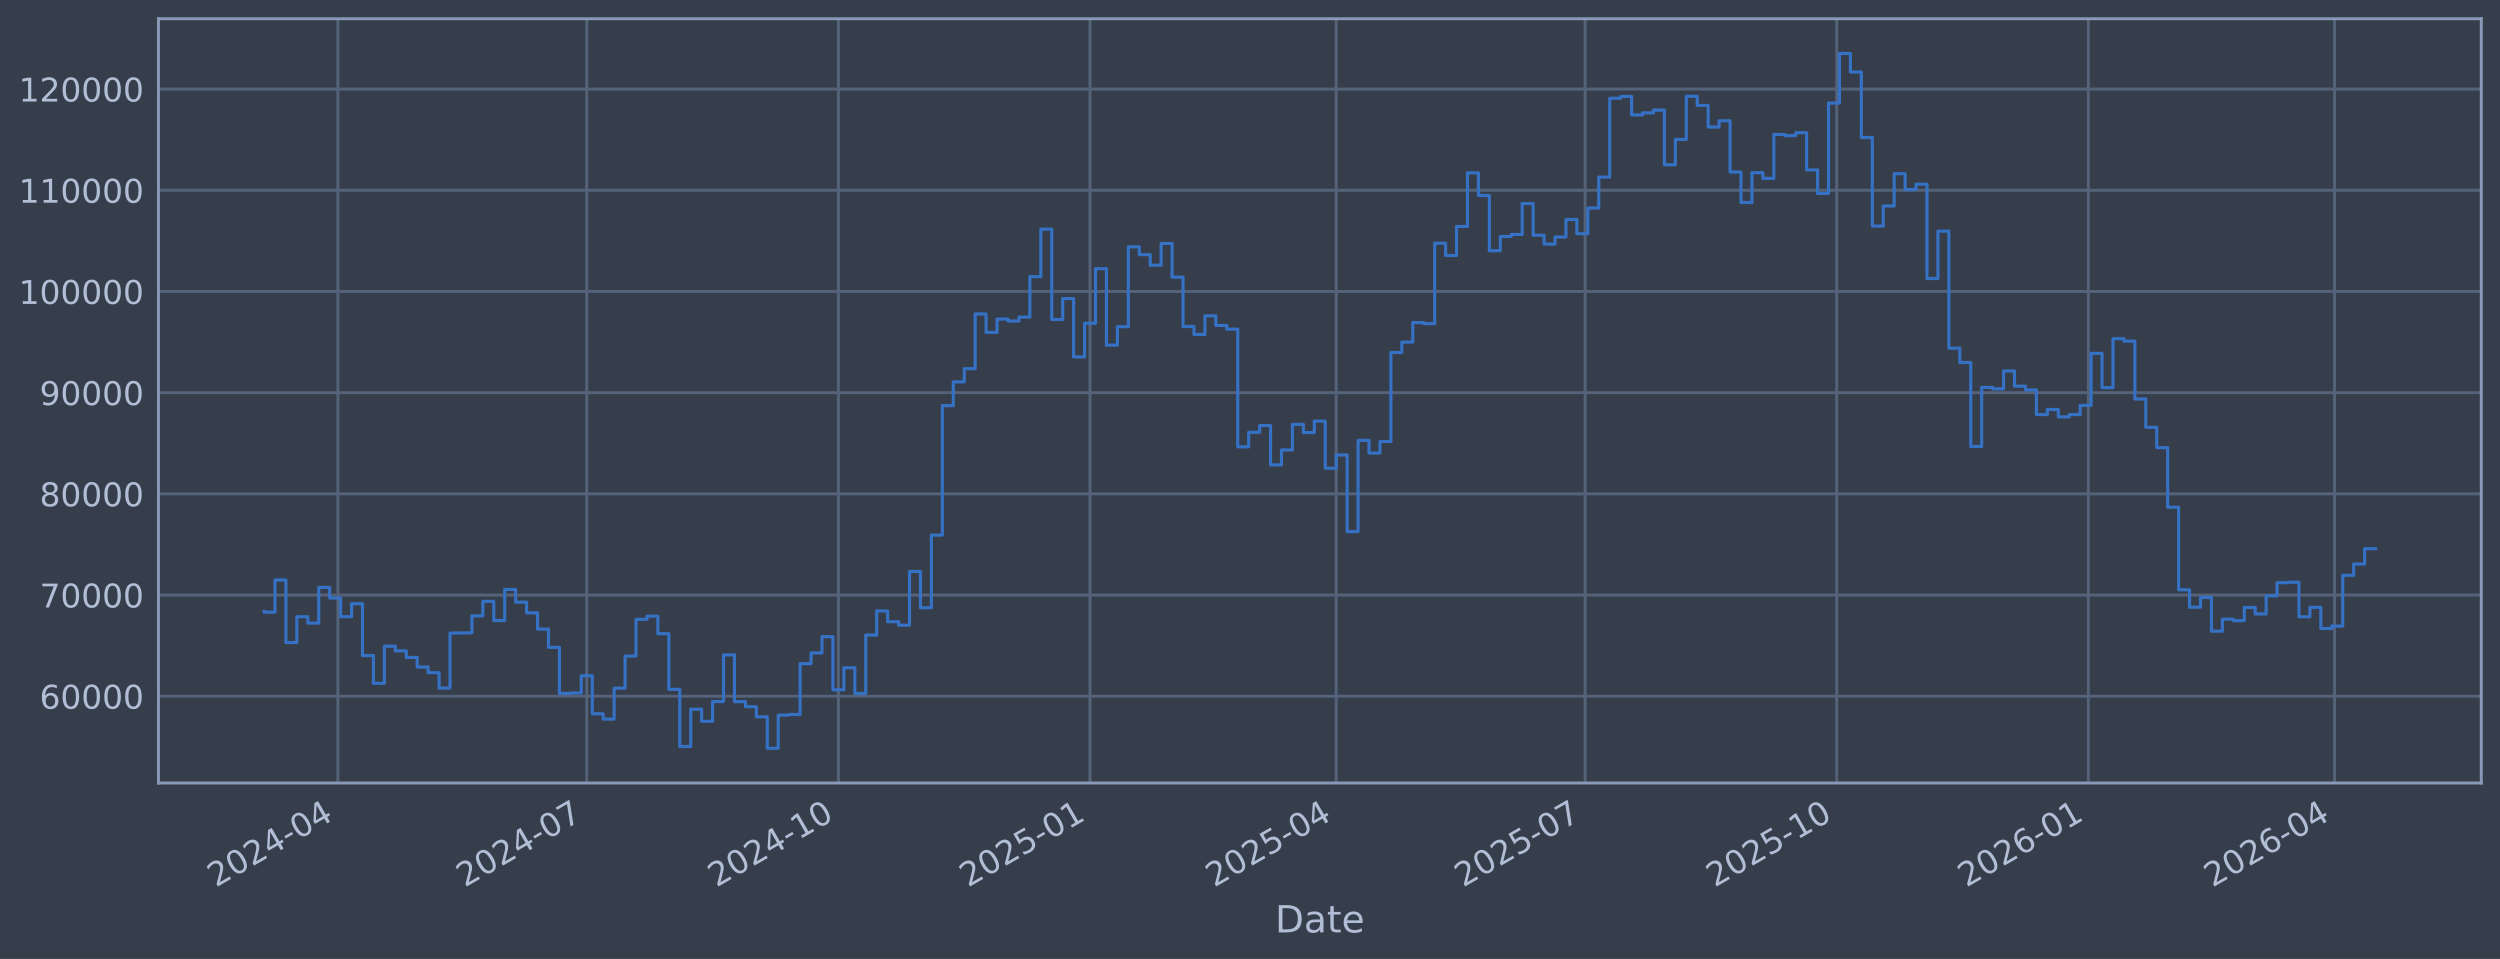
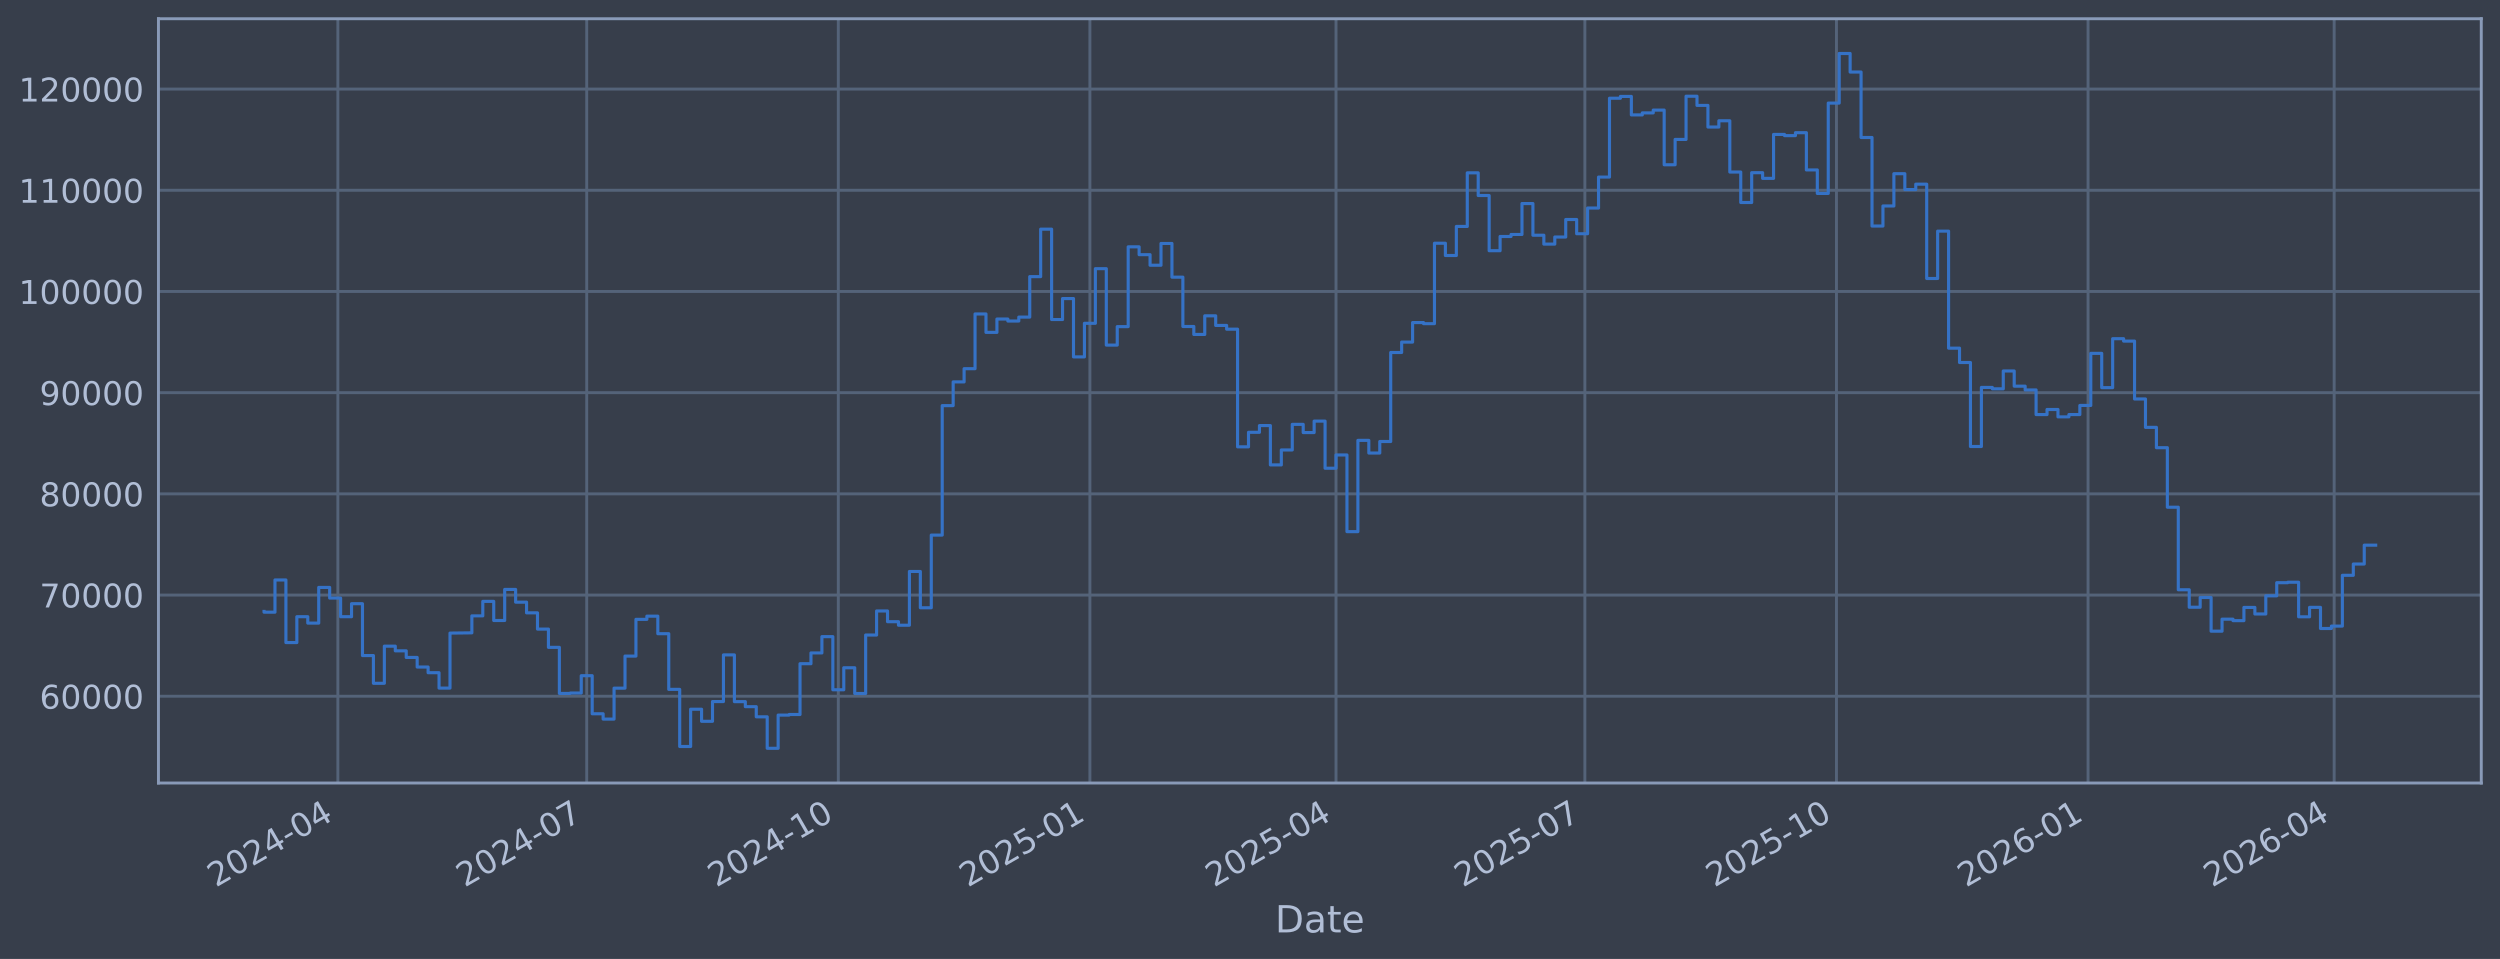
<svg xmlns="http://www.w3.org/2000/svg" xmlns:xlink="http://www.w3.org/1999/xlink" width="960.9pt" height="368.58pt" viewBox="0 0 960.9 368.58" version="1.1">
  <defs>
    <style type="text/css">*{stroke-linejoin: round; stroke-linecap: butt}</style>
  </defs>
  <g id="figure_1">
    <g id="patch_1">
      <path d="M 0 368.58  L 960.9 368.58  L 960.9 0  L 0 0  z " style="fill: #373e4b" />
    </g>
    <g id="axes_1">
      <g id="patch_2">
        <path d="M 60.901 300.96  L 953.701 300.96  L 953.701 7.2  L 60.901 7.2  z " style="fill: #373e4b" />
      </g>
      <g id="matplotlib.axis_1">
        <g id="xtick_1">
          <g id="line2d_1">
-             <path d="M 129.867 300.96  L 129.867 7.2  " clip-path="url(#pd368324ebe)" style="fill: none; stroke: #546379; stroke-width: 1.12; stroke-linecap: square" />
+             <path d="M 129.862 300.96  L 129.862 7.2  " clip-path="url(#p22b23512ea)" style="fill: none; stroke: #546379; stroke-width: 1.12; stroke-linecap: square" />
          </g>
          <g id="line2d_2" />
          <g id="text_1">
-             <g style="fill: #b1bed6" transform="translate(82.96341 341.1745) rotate(-30) scale(0.126 -0.126)">
+             <g style="fill: #b1bed6" transform="translate(82.95854 341.1745) rotate(-30) scale(0.126 -0.126)">
              <defs>
                <path id="DejaVuSans-32" d="M 1228 531  L 3431 531  L 3431 0  L 469 0  L 469 531  Q 828 903 1448 1529  Q 2069 2156 2228 2338  Q 2531 2678 2651 2914  Q 2772 3150 2772 3378  Q 2772 3750 2511 3984  Q 2250 4219 1831 4219  Q 1534 4219 1204 4116  Q 875 4013 500 3803  L 500 4441  Q 881 4594 1212 4672  Q 1544 4750 1819 4750  Q 2544 4750 2975 4387  Q 3406 4025 3406 3419  Q 3406 3131 3298 2873  Q 3191 2616 2906 2266  Q 2828 2175 2409 1742  Q 1991 1309 1228 531  z " transform="scale(0.015625)" />
                <path id="DejaVuSans-30" d="M 2034 4250  Q 1547 4250 1301 3770  Q 1056 3291 1056 2328  Q 1056 1369 1301 889  Q 1547 409 2034 409  Q 2525 409 2770 889  Q 3016 1369 3016 2328  Q 3016 3291 2770 3770  Q 2525 4250 2034 4250  z M 2034 4750  Q 2819 4750 3233 4129  Q 3647 3509 3647 2328  Q 3647 1150 3233 529  Q 2819 -91 2034 -91  Q 1250 -91 836 529  Q 422 1150 422 2328  Q 422 3509 836 4129  Q 1250 4750 2034 4750  z " transform="scale(0.015625)" />
                <path id="DejaVuSans-34" d="M 2419 4116  L 825 1625  L 2419 1625  L 2419 4116  z M 2253 4666  L 3047 4666  L 3047 1625  L 3713 1625  L 3713 1100  L 3047 1100  L 3047 0  L 2419 0  L 2419 1100  L 313 1100  L 313 1709  L 2253 4666  z " transform="scale(0.015625)" />
                <path id="DejaVuSans-2d" d="M 313 2009  L 1997 2009  L 1997 1497  L 313 1497  L 313 2009  z " transform="scale(0.015625)" />
              </defs>
              <use xlink:href="#DejaVuSans-32" />
              <use xlink:href="#DejaVuSans-30" transform="translate(63.62305 0)" />
              <use xlink:href="#DejaVuSans-32" transform="translate(127.2461 0)" />
              <use xlink:href="#DejaVuSans-34" transform="translate(190.8691 0)" />
              <use xlink:href="#DejaVuSans-2d" transform="translate(254.4922 0)" />
              <use xlink:href="#DejaVuSans-30" transform="translate(290.5762 0)" />
              <use xlink:href="#DejaVuSans-34" transform="translate(354.1992 0)" />
            </g>
          </g>
        </g>
        <g id="xtick_2">
          <g id="line2d_3">
-             <path d="M 225.533 300.96  L 225.533 7.2  " clip-path="url(#pd368324ebe)" style="fill: none; stroke: #546379; stroke-width: 1.12; stroke-linecap: square" />
+             <path d="M 225.511 300.96  L 225.511 7.2  " clip-path="url(#p22b23512ea)" style="fill: none; stroke: #546379; stroke-width: 1.12; stroke-linecap: square" />
          </g>
          <g id="line2d_4" />
          <g id="text_2">
-             <g style="fill: #b1bed6" transform="translate(178.6292 341.1745) rotate(-30) scale(0.126 -0.126)">
+             <g style="fill: #b1bed6" transform="translate(178.608 341.1745) rotate(-30) scale(0.126 -0.126)">
              <defs>
                <path id="DejaVuSans-37" d="M 525 4666  L 3525 4666  L 3525 4397  L 1831 0  L 1172 0  L 2766 4134  L 525 4134  L 525 4666  z " transform="scale(0.015625)" />
              </defs>
              <use xlink:href="#DejaVuSans-32" />
              <use xlink:href="#DejaVuSans-30" transform="translate(63.62305 0)" />
              <use xlink:href="#DejaVuSans-32" transform="translate(127.2461 0)" />
              <use xlink:href="#DejaVuSans-34" transform="translate(190.8691 0)" />
              <use xlink:href="#DejaVuSans-2d" transform="translate(254.4922 0)" />
              <use xlink:href="#DejaVuSans-30" transform="translate(290.5762 0)" />
              <use xlink:href="#DejaVuSans-37" transform="translate(354.1992 0)" />
            </g>
          </g>
        </g>
        <g id="xtick_3">
          <g id="line2d_5">
-             <path d="M 322.25 300.96  L 322.25 7.2  " clip-path="url(#pd368324ebe)" style="fill: none; stroke: #546379; stroke-width: 1.12; stroke-linecap: square" />
+             <path d="M 322.212 300.96  L 322.212 7.2  " clip-path="url(#p22b23512ea)" style="fill: none; stroke: #546379; stroke-width: 1.12; stroke-linecap: square" />
          </g>
          <g id="line2d_6" />
          <g id="text_3">
-             <g style="fill: #b1bed6" transform="translate(275.3464 341.1745) rotate(-30) scale(0.126 -0.126)">
+             <g style="fill: #b1bed6" transform="translate(275.3085 341.1745) rotate(-30) scale(0.126 -0.126)">
              <defs>
                <path id="DejaVuSans-31" d="M 794 531  L 1825 531  L 1825 4091  L 703 3866  L 703 4441  L 1819 4666  L 2450 4666  L 2450 531  L 3481 531  L 3481 0  L 794 0  L 794 531  z " transform="scale(0.015625)" />
              </defs>
              <use xlink:href="#DejaVuSans-32" />
              <use xlink:href="#DejaVuSans-30" transform="translate(63.62305 0)" />
              <use xlink:href="#DejaVuSans-32" transform="translate(127.2461 0)" />
              <use xlink:href="#DejaVuSans-34" transform="translate(190.8691 0)" />
              <use xlink:href="#DejaVuSans-2d" transform="translate(254.4922 0)" />
              <use xlink:href="#DejaVuSans-31" transform="translate(290.5762 0)" />
              <use xlink:href="#DejaVuSans-30" transform="translate(354.1992 0)" />
            </g>
          </g>
        </g>
        <g id="xtick_4">
          <g id="line2d_7">
-             <path d="M 418.967 300.96  L 418.967 7.2  " clip-path="url(#pd368324ebe)" style="fill: none; stroke: #546379; stroke-width: 1.12; stroke-linecap: square" />
+             <path d="M 418.912 300.96  L 418.912 7.2  " clip-path="url(#p22b23512ea)" style="fill: none; stroke: #546379; stroke-width: 1.12; stroke-linecap: square" />
          </g>
          <g id="line2d_8" />
          <g id="text_4">
-             <g style="fill: #b1bed6" transform="translate(372.0635 341.1745) rotate(-30) scale(0.126 -0.126)">
+             <g style="fill: #b1bed6" transform="translate(372.009 341.1745) rotate(-30) scale(0.126 -0.126)">
              <defs>
                <path id="DejaVuSans-35" d="M 691 4666  L 3169 4666  L 3169 4134  L 1269 4134  L 1269 2991  Q 1406 3038 1543 3061  Q 1681 3084 1819 3084  Q 2600 3084 3056 2656  Q 3513 2228 3513 1497  Q 3513 744 3044 326  Q 2575 -91 1722 -91  Q 1428 -91 1123 -41  Q 819 9 494 109  L 494 744  Q 775 591 1075 516  Q 1375 441 1709 441  Q 2250 441 2565 725  Q 2881 1009 2881 1497  Q 2881 1984 2565 2268  Q 2250 2553 1709 2553  Q 1456 2553 1204 2497  Q 953 2441 691 2322  L 691 4666  z " transform="scale(0.015625)" />
              </defs>
              <use xlink:href="#DejaVuSans-32" />
              <use xlink:href="#DejaVuSans-30" transform="translate(63.62305 0)" />
              <use xlink:href="#DejaVuSans-32" transform="translate(127.2461 0)" />
              <use xlink:href="#DejaVuSans-35" transform="translate(190.8691 0)" />
              <use xlink:href="#DejaVuSans-2d" transform="translate(254.4922 0)" />
              <use xlink:href="#DejaVuSans-30" transform="translate(290.5762 0)" />
              <use xlink:href="#DejaVuSans-31" transform="translate(354.1992 0)" />
            </g>
          </g>
        </g>
        <g id="xtick_5">
          <g id="line2d_9">
-             <path d="M 513.581 300.96  L 513.581 7.2  " clip-path="url(#pd368324ebe)" style="fill: none; stroke: #546379; stroke-width: 1.12; stroke-linecap: square" />
+             <path d="M 513.511 300.96  L 513.511 7.2  " clip-path="url(#p22b23512ea)" style="fill: none; stroke: #546379; stroke-width: 1.12; stroke-linecap: square" />
          </g>
          <g id="line2d_10" />
          <g id="text_5">
-             <g style="fill: #b1bed6" transform="translate(466.678 341.1745) rotate(-30) scale(0.126 -0.126)">
+             <g style="fill: #b1bed6" transform="translate(466.6073 341.1745) rotate(-30) scale(0.126 -0.126)">
              <use xlink:href="#DejaVuSans-32" />
              <use xlink:href="#DejaVuSans-30" transform="translate(63.62305 0)" />
              <use xlink:href="#DejaVuSans-32" transform="translate(127.2461 0)" />
              <use xlink:href="#DejaVuSans-35" transform="translate(190.8691 0)" />
              <use xlink:href="#DejaVuSans-2d" transform="translate(254.4922 0)" />
              <use xlink:href="#DejaVuSans-30" transform="translate(290.5762 0)" />
              <use xlink:href="#DejaVuSans-34" transform="translate(354.1992 0)" />
            </g>
          </g>
        </g>
        <g id="xtick_6">
          <g id="line2d_11">
-             <path d="M 609.247 300.96  L 609.247 7.2  " clip-path="url(#pd368324ebe)" style="fill: none; stroke: #546379; stroke-width: 1.12; stroke-linecap: square" />
+             <path d="M 609.16 300.96  L 609.16 7.2  " clip-path="url(#p22b23512ea)" style="fill: none; stroke: #546379; stroke-width: 1.12; stroke-linecap: square" />
          </g>
          <g id="line2d_12" />
          <g id="text_6">
-             <g style="fill: #b1bed6" transform="translate(562.3438 341.1745) rotate(-30) scale(0.126 -0.126)">
+             <g style="fill: #b1bed6" transform="translate(562.2567 341.1745) rotate(-30) scale(0.126 -0.126)">
              <use xlink:href="#DejaVuSans-32" />
              <use xlink:href="#DejaVuSans-30" transform="translate(63.62305 0)" />
              <use xlink:href="#DejaVuSans-32" transform="translate(127.2461 0)" />
              <use xlink:href="#DejaVuSans-35" transform="translate(190.8691 0)" />
              <use xlink:href="#DejaVuSans-2d" transform="translate(254.4922 0)" />
              <use xlink:href="#DejaVuSans-30" transform="translate(290.5762 0)" />
              <use xlink:href="#DejaVuSans-37" transform="translate(354.1992 0)" />
            </g>
          </g>
        </g>
        <g id="xtick_7">
          <g id="line2d_13">
-             <path d="M 705.964 300.96  L 705.964 7.2  " clip-path="url(#pd368324ebe)" style="fill: none; stroke: #546379; stroke-width: 1.12; stroke-linecap: square" />
+             <path d="M 705.86 300.96  L 705.86 7.2  " clip-path="url(#p22b23512ea)" style="fill: none; stroke: #546379; stroke-width: 1.12; stroke-linecap: square" />
          </g>
          <g id="line2d_14" />
          <g id="text_7">
-             <g style="fill: #b1bed6" transform="translate(659.061 341.1745) rotate(-30) scale(0.126 -0.126)">
+             <g style="fill: #b1bed6" transform="translate(658.9572 341.1745) rotate(-30) scale(0.126 -0.126)">
              <use xlink:href="#DejaVuSans-32" />
              <use xlink:href="#DejaVuSans-30" transform="translate(63.62305 0)" />
              <use xlink:href="#DejaVuSans-32" transform="translate(127.2461 0)" />
              <use xlink:href="#DejaVuSans-35" transform="translate(190.8691 0)" />
              <use xlink:href="#DejaVuSans-2d" transform="translate(254.4922 0)" />
              <use xlink:href="#DejaVuSans-31" transform="translate(290.5762 0)" />
              <use xlink:href="#DejaVuSans-30" transform="translate(354.1992 0)" />
            </g>
          </g>
        </g>
        <g id="xtick_8">
          <g id="line2d_15">
-             <path d="M 802.681 300.96  L 802.681 7.2  " clip-path="url(#pd368324ebe)" style="fill: none; stroke: #546379; stroke-width: 1.12; stroke-linecap: square" />
+             <path d="M 802.561 300.96  L 802.561 7.2  " clip-path="url(#p22b23512ea)" style="fill: none; stroke: #546379; stroke-width: 1.12; stroke-linecap: square" />
          </g>
          <g id="line2d_16" />
          <g id="text_8">
-             <g style="fill: #b1bed6" transform="translate(755.7781 341.1745) rotate(-30) scale(0.126 -0.126)">
+             <g style="fill: #b1bed6" transform="translate(755.6577 341.1745) rotate(-30) scale(0.126 -0.126)">
              <defs>
                <path id="DejaVuSans-36" d="M 2113 2584  Q 1688 2584 1439 2293  Q 1191 2003 1191 1497  Q 1191 994 1439 701  Q 1688 409 2113 409  Q 2538 409 2786 701  Q 3034 994 3034 1497  Q 3034 2003 2786 2293  Q 2538 2584 2113 2584  z M 3366 4563  L 3366 3988  Q 3128 4100 2886 4159  Q 2644 4219 2406 4219  Q 1781 4219 1451 3797  Q 1122 3375 1075 2522  Q 1259 2794 1537 2939  Q 1816 3084 2150 3084  Q 2853 3084 3261 2657  Q 3669 2231 3669 1497  Q 3669 778 3244 343  Q 2819 -91 2113 -91  Q 1303 -91 875 529  Q 447 1150 447 2328  Q 447 3434 972 4092  Q 1497 4750 2381 4750  Q 2619 4750 2861 4703  Q 3103 4656 3366 4563  z " transform="scale(0.015625)" />
              </defs>
              <use xlink:href="#DejaVuSans-32" />
              <use xlink:href="#DejaVuSans-30" transform="translate(63.62305 0)" />
              <use xlink:href="#DejaVuSans-32" transform="translate(127.2461 0)" />
              <use xlink:href="#DejaVuSans-36" transform="translate(190.8691 0)" />
              <use xlink:href="#DejaVuSans-2d" transform="translate(254.4922 0)" />
              <use xlink:href="#DejaVuSans-30" transform="translate(290.5762 0)" />
              <use xlink:href="#DejaVuSans-31" transform="translate(354.1992 0)" />
            </g>
          </g>
        </g>
        <g id="xtick_9">
          <g id="line2d_17">
-             <path d="M 897.296 300.96  L 897.296 7.2  " clip-path="url(#pd368324ebe)" style="fill: none; stroke: #546379; stroke-width: 1.12; stroke-linecap: square" />
+             <path d="M 897.159 300.96  L 897.159 7.2  " clip-path="url(#p22b23512ea)" style="fill: none; stroke: #546379; stroke-width: 1.12; stroke-linecap: square" />
          </g>
          <g id="line2d_18" />
          <g id="text_9">
-             <g style="fill: #b1bed6" transform="translate(850.3926 341.1745) rotate(-30) scale(0.126 -0.126)">
+             <g style="fill: #b1bed6" transform="translate(850.256 341.1745) rotate(-30) scale(0.126 -0.126)">
              <use xlink:href="#DejaVuSans-32" />
              <use xlink:href="#DejaVuSans-30" transform="translate(63.62305 0)" />
              <use xlink:href="#DejaVuSans-32" transform="translate(127.2461 0)" />
              <use xlink:href="#DejaVuSans-36" transform="translate(190.8691 0)" />
              <use xlink:href="#DejaVuSans-2d" transform="translate(254.4922 0)" />
              <use xlink:href="#DejaVuSans-30" transform="translate(290.5762 0)" />
              <use xlink:href="#DejaVuSans-34" transform="translate(354.1992 0)" />
            </g>
          </g>
        </g>
        <g id="text_10">
          <g style="fill: #b1bed6" transform="translate(490.0914 358.3856) scale(0.144 -0.144)">
            <defs>
              <path id="DejaVuSans-44" d="M 1259 4147  L 1259 519  L 2022 519  Q 2988 519 3436 956  Q 3884 1394 3884 2338  Q 3884 3275 3436 3711  Q 2988 4147 2022 4147  L 1259 4147  z M 628 4666  L 1925 4666  Q 3281 4666 3915 4102  Q 4550 3538 4550 2338  Q 4550 1131 3912 565  Q 3275 0 1925 0  L 628 0  L 628 4666  z " transform="scale(0.015625)" />
              <path id="DejaVuSans-61" d="M 2194 1759  Q 1497 1759 1228 1600  Q 959 1441 959 1056  Q 959 750 1161 570  Q 1363 391 1709 391  Q 2188 391 2477 730  Q 2766 1069 2766 1631  L 2766 1759  L 2194 1759  z M 3341 1997  L 3341 0  L 2766 0  L 2766 531  Q 2569 213 2275 61  Q 1981 -91 1556 -91  Q 1019 -91 701 211  Q 384 513 384 1019  Q 384 1609 779 1909  Q 1175 2209 1959 2209  L 2766 2209  L 2766 2266  Q 2766 2663 2505 2880  Q 2244 3097 1772 3097  Q 1472 3097 1187 3025  Q 903 2953 641 2809  L 641 3341  Q 956 3463 1253 3523  Q 1550 3584 1831 3584  Q 2591 3584 2966 3190  Q 3341 2797 3341 1997  z " transform="scale(0.015625)" />
              <path id="DejaVuSans-74" d="M 1172 4494  L 1172 3500  L 2356 3500  L 2356 3053  L 1172 3053  L 1172 1153  Q 1172 725 1289 603  Q 1406 481 1766 481  L 2356 481  L 2356 0  L 1766 0  Q 1100 0 847 248  Q 594 497 594 1153  L 594 3053  L 172 3053  L 172 3500  L 594 3500  L 594 4494  L 1172 4494  z " transform="scale(0.015625)" />
              <path id="DejaVuSans-65" d="M 3597 1894  L 3597 1613  L 953 1613  Q 991 1019 1311 708  Q 1631 397 2203 397  Q 2534 397 2845 478  Q 3156 559 3463 722  L 3463 178  Q 3153 47 2828 -22  Q 2503 -91 2169 -91  Q 1331 -91 842 396  Q 353 884 353 1716  Q 353 2575 817 3079  Q 1281 3584 2069 3584  Q 2775 3584 3186 3129  Q 3597 2675 3597 1894  z M 3022 2063  Q 3016 2534 2758 2815  Q 2500 3097 2075 3097  Q 1594 3097 1305 2825  Q 1016 2553 972 2059  L 3022 2063  z " transform="scale(0.015625)" />
            </defs>
            <use xlink:href="#DejaVuSans-44" />
            <use xlink:href="#DejaVuSans-61" transform="translate(77.00195 0)" />
            <use xlink:href="#DejaVuSans-74" transform="translate(138.2812 0)" />
            <use xlink:href="#DejaVuSans-65" transform="translate(177.4902 0)" />
          </g>
        </g>
      </g>
      <g id="matplotlib.axis_2">
        <g id="ytick_1">
          <g id="line2d_19">
-             <path d="M 60.901 267.605  L 953.701 267.605  " clip-path="url(#pd368324ebe)" style="fill: none; stroke: #546379; stroke-width: 1.12; stroke-linecap: square" />
+             <path d="M 60.901 267.605  L 953.701 267.605  " clip-path="url(#p22b23512ea)" style="fill: none; stroke: #546379; stroke-width: 1.12; stroke-linecap: square" />
          </g>
          <g id="line2d_20" />
          <g id="text_11">
            <g style="fill: #b1bed6" transform="translate(15.21675 272.3918) scale(0.126 -0.126)">
              <use xlink:href="#DejaVuSans-36" />
              <use xlink:href="#DejaVuSans-30" transform="translate(63.62305 0)" />
              <use xlink:href="#DejaVuSans-30" transform="translate(127.2461 0)" />
              <use xlink:href="#DejaVuSans-30" transform="translate(190.8691 0)" />
              <use xlink:href="#DejaVuSans-30" transform="translate(254.4922 0)" />
            </g>
          </g>
        </g>
        <g id="ytick_2">
          <g id="line2d_21">
-             <path d="M 60.901 228.711  L 953.701 228.711  " clip-path="url(#pd368324ebe)" style="fill: none; stroke: #546379; stroke-width: 1.12; stroke-linecap: square" />
+             <path d="M 60.901 228.711  L 953.701 228.711  " clip-path="url(#p22b23512ea)" style="fill: none; stroke: #546379; stroke-width: 1.12; stroke-linecap: square" />
          </g>
          <g id="line2d_22" />
          <g id="text_12">
            <g style="fill: #b1bed6" transform="translate(15.21675 233.4979) scale(0.126 -0.126)">
              <use xlink:href="#DejaVuSans-37" />
              <use xlink:href="#DejaVuSans-30" transform="translate(63.62305 0)" />
              <use xlink:href="#DejaVuSans-30" transform="translate(127.2461 0)" />
              <use xlink:href="#DejaVuSans-30" transform="translate(190.8691 0)" />
              <use xlink:href="#DejaVuSans-30" transform="translate(254.4922 0)" />
            </g>
          </g>
        </g>
        <g id="ytick_3">
          <g id="line2d_23">
-             <path d="M 60.901 189.817  L 953.701 189.817  " clip-path="url(#pd368324ebe)" style="fill: none; stroke: #546379; stroke-width: 1.12; stroke-linecap: square" />
+             <path d="M 60.901 189.817  L 953.701 189.817  " clip-path="url(#p22b23512ea)" style="fill: none; stroke: #546379; stroke-width: 1.12; stroke-linecap: square" />
          </g>
          <g id="line2d_24" />
          <g id="text_13">
            <g style="fill: #b1bed6" transform="translate(15.21675 194.604) scale(0.126 -0.126)">
              <defs>
                <path id="DejaVuSans-38" d="M 2034 2216  Q 1584 2216 1326 1975  Q 1069 1734 1069 1313  Q 1069 891 1326 650  Q 1584 409 2034 409  Q 2484 409 2743 651  Q 3003 894 3003 1313  Q 3003 1734 2745 1975  Q 2488 2216 2034 2216  z M 1403 2484  Q 997 2584 770 2862  Q 544 3141 544 3541  Q 544 4100 942 4425  Q 1341 4750 2034 4750  Q 2731 4750 3128 4425  Q 3525 4100 3525 3541  Q 3525 3141 3298 2862  Q 3072 2584 2669 2484  Q 3125 2378 3379 2068  Q 3634 1759 3634 1313  Q 3634 634 3220 271  Q 2806 -91 2034 -91  Q 1263 -91 848 271  Q 434 634 434 1313  Q 434 1759 690 2068  Q 947 2378 1403 2484  z M 1172 3481  Q 1172 3119 1398 2916  Q 1625 2713 2034 2713  Q 2441 2713 2670 2916  Q 2900 3119 2900 3481  Q 2900 3844 2670 4047  Q 2441 4250 2034 4250  Q 1625 4250 1398 4047  Q 1172 3844 1172 3481  z " transform="scale(0.015625)" />
              </defs>
              <use xlink:href="#DejaVuSans-38" />
              <use xlink:href="#DejaVuSans-30" transform="translate(63.62305 0)" />
              <use xlink:href="#DejaVuSans-30" transform="translate(127.2461 0)" />
              <use xlink:href="#DejaVuSans-30" transform="translate(190.8691 0)" />
              <use xlink:href="#DejaVuSans-30" transform="translate(254.4922 0)" />
            </g>
          </g>
        </g>
        <g id="ytick_4">
          <g id="line2d_25">
-             <path d="M 60.901 150.923  L 953.701 150.923  " clip-path="url(#pd368324ebe)" style="fill: none; stroke: #546379; stroke-width: 1.12; stroke-linecap: square" />
+             <path d="M 60.901 150.923  L 953.701 150.923  " clip-path="url(#p22b23512ea)" style="fill: none; stroke: #546379; stroke-width: 1.12; stroke-linecap: square" />
          </g>
          <g id="line2d_26" />
          <g id="text_14">
            <g style="fill: #b1bed6" transform="translate(15.21675 155.7101) scale(0.126 -0.126)">
              <defs>
                <path id="DejaVuSans-39" d="M 703 97  L 703 672  Q 941 559 1184 500  Q 1428 441 1663 441  Q 2288 441 2617 861  Q 2947 1281 2994 2138  Q 2813 1869 2534 1725  Q 2256 1581 1919 1581  Q 1219 1581 811 2004  Q 403 2428 403 3163  Q 403 3881 828 4315  Q 1253 4750 1959 4750  Q 2769 4750 3195 4129  Q 3622 3509 3622 2328  Q 3622 1225 3098 567  Q 2575 -91 1691 -91  Q 1453 -91 1209 -44  Q 966 3 703 97  z M 1959 2075  Q 2384 2075 2632 2365  Q 2881 2656 2881 3163  Q 2881 3666 2632 3958  Q 2384 4250 1959 4250  Q 1534 4250 1286 3958  Q 1038 3666 1038 3163  Q 1038 2656 1286 2365  Q 1534 2075 1959 2075  z " transform="scale(0.015625)" />
              </defs>
              <use xlink:href="#DejaVuSans-39" />
              <use xlink:href="#DejaVuSans-30" transform="translate(63.62305 0)" />
              <use xlink:href="#DejaVuSans-30" transform="translate(127.2461 0)" />
              <use xlink:href="#DejaVuSans-30" transform="translate(190.8691 0)" />
              <use xlink:href="#DejaVuSans-30" transform="translate(254.4922 0)" />
            </g>
          </g>
        </g>
        <g id="ytick_5">
          <g id="line2d_27">
-             <path d="M 60.901 112.029  L 953.701 112.029  " clip-path="url(#pd368324ebe)" style="fill: none; stroke: #546379; stroke-width: 1.12; stroke-linecap: square" />
+             <path d="M 60.901 112.029  L 953.701 112.029  " clip-path="url(#p22b23512ea)" style="fill: none; stroke: #546379; stroke-width: 1.12; stroke-linecap: square" />
          </g>
          <g id="line2d_28" />
          <g id="text_15">
            <g style="fill: #b1bed6" transform="translate(7.2 116.8162) scale(0.126 -0.126)">
              <use xlink:href="#DejaVuSans-31" />
              <use xlink:href="#DejaVuSans-30" transform="translate(63.62305 0)" />
              <use xlink:href="#DejaVuSans-30" transform="translate(127.2461 0)" />
              <use xlink:href="#DejaVuSans-30" transform="translate(190.8691 0)" />
              <use xlink:href="#DejaVuSans-30" transform="translate(254.4922 0)" />
              <use xlink:href="#DejaVuSans-30" transform="translate(318.1152 0)" />
            </g>
          </g>
        </g>
        <g id="ytick_6">
          <g id="line2d_29">
-             <path d="M 60.901 73.135  L 953.701 73.135  " clip-path="url(#pd368324ebe)" style="fill: none; stroke: #546379; stroke-width: 1.12; stroke-linecap: square" />
+             <path d="M 60.901 73.135  L 953.701 73.135  " clip-path="url(#p22b23512ea)" style="fill: none; stroke: #546379; stroke-width: 1.12; stroke-linecap: square" />
          </g>
          <g id="line2d_30" />
          <g id="text_16">
            <g style="fill: #b1bed6" transform="translate(7.2 77.92225) scale(0.126 -0.126)">
              <use xlink:href="#DejaVuSans-31" />
              <use xlink:href="#DejaVuSans-31" transform="translate(63.62305 0)" />
              <use xlink:href="#DejaVuSans-30" transform="translate(127.2461 0)" />
              <use xlink:href="#DejaVuSans-30" transform="translate(190.8691 0)" />
              <use xlink:href="#DejaVuSans-30" transform="translate(254.4922 0)" />
              <use xlink:href="#DejaVuSans-30" transform="translate(318.1152 0)" />
            </g>
          </g>
        </g>
        <g id="ytick_7">
          <g id="line2d_31">
-             <path d="M 60.901 34.241  L 953.701 34.241  " clip-path="url(#pd368324ebe)" style="fill: none; stroke: #546379; stroke-width: 1.12; stroke-linecap: square" />
+             <path d="M 60.901 34.241  L 953.701 34.241  " clip-path="url(#p22b23512ea)" style="fill: none; stroke: #546379; stroke-width: 1.12; stroke-linecap: square" />
          </g>
          <g id="line2d_32" />
          <g id="text_17">
            <g style="fill: #b1bed6" transform="translate(7.2 39.02834) scale(0.126 -0.126)">
              <use xlink:href="#DejaVuSans-31" />
              <use xlink:href="#DejaVuSans-32" transform="translate(63.62305 0)" />
              <use xlink:href="#DejaVuSans-30" transform="translate(127.2461 0)" />
              <use xlink:href="#DejaVuSans-30" transform="translate(190.8691 0)" />
              <use xlink:href="#DejaVuSans-30" transform="translate(254.4922 0)" />
              <use xlink:href="#DejaVuSans-30" transform="translate(318.1152 0)" />
            </g>
          </g>
        </g>
      </g>
      <g id="line2d_33">
-         <path d="M 101.482 235.021  L 101.482 235.296  L 105.687 235.296  L 105.687 222.919  L 109.893 222.919  L 109.893 246.977  L 114.098 246.977  L 114.098 237.045  L 118.303 237.045  L 118.303 239.499  L 122.508 239.499  L 122.508 225.776  L 126.713 225.776  L 126.713 229.873  L 130.918 229.873  L 130.918 237.044  L 135.123 237.044  L 135.123 232.049  L 139.328 232.049  L 139.328 251.97  L 143.533 251.97  L 143.533 262.624  L 147.738 262.624  L 147.738 248.353  L 151.943 248.353  L 151.943 250.156  L 156.149 250.156  L 156.149 252.698  L 160.354 252.698  L 160.354 256.383  L 164.559 256.383  L 164.559 258.568  L 168.764 258.568  L 168.764 264.471  L 172.969 264.471  L 172.969 243.338  L 181.379 243.234  L 181.379 236.714  L 185.584 236.714  L 185.584 231.145  L 189.789 231.145  L 189.789 238.493  L 193.994 238.493  L 193.994 226.559  L 198.199 226.559  L 198.199 231.442  L 202.405 231.442  L 202.405 235.557  L 206.61 235.557  L 206.61 241.791  L 210.815 241.791  L 210.815 248.818  L 215.02 248.818  L 215.02 266.518  L 219.225 266.518  L 219.225 266.377  L 223.43 266.377  L 223.43 259.716  L 227.635 259.716  L 227.635 274.352  L 231.84 274.352  L 231.84 276.383  L 236.045 276.383  L 236.045 264.5  L 240.25 264.5  L 240.25 252.169  L 244.455 252.169  L 244.455 238.056  L 248.661 238.056  L 248.661 236.821  L 252.866 236.821  L 252.866 243.568  L 257.071 243.568  L 257.071 264.973  L 261.276 264.973  L 261.276 286.922  L 265.481 286.922  L 265.481 272.595  L 269.686 272.595  L 269.686 277.237  L 273.891 277.237  L 273.891 269.643  L 278.096 269.643  L 278.096 251.728  L 282.301 251.728  L 282.301 269.679  L 286.506 269.679  L 286.506 271.615  L 290.711 271.615  L 290.711 275.513  L 294.917 275.513  L 294.917 287.607  L 299.122 287.607  L 299.122 274.853  L 303.327 274.853  L 303.327 274.625  L 307.532 274.625  L 307.532 255.107  L 311.737 255.107  L 311.737 250.962  L 315.942 250.962  L 315.942 244.702  L 320.147 244.702  L 320.147 265.118  L 324.352 265.118  L 324.352 256.656  L 328.557 256.656  L 328.557 266.558  L 332.762 266.558  L 332.762 244.08  L 336.967 244.08  L 336.967 234.832  L 341.173 234.832  L 341.173 238.947  L 345.378 238.947  L 345.378 240.306  L 349.583 240.306  L 349.583 219.649  L 353.788 219.649  L 353.788 233.595  L 357.993 233.595  L 357.993 205.661  L 362.198 205.661  L 362.198 155.902  L 366.403 155.902  L 366.403 146.788  L 370.608 146.788  L 370.608 141.707  L 374.813 141.707  L 374.813 120.675  L 379.018 120.675  L 379.018 127.754  L 383.223 127.754  L 383.223 122.633  L 387.429 122.633  L 387.429 123.388  L 391.634 123.388  L 391.634 121.887  L 395.839 121.887  L 395.839 106.321  L 400.044 106.321  L 400.044 88.086  L 404.249 88.086  L 404.249 122.816  L 408.454 122.816  L 408.454 114.751  L 412.659 114.751  L 412.659 137.169  L 416.864 137.169  L 416.864 124.267  L 421.069 124.267  L 421.069 103.265  L 425.274 103.265  L 425.274 132.633  L 429.479 132.633  L 429.479 125.536  L 433.685 125.536  L 433.685 94.881  L 437.89 94.881  L 437.89 97.883  L 442.095 97.883  L 442.095 101.945  L 446.3 101.945  L 446.3 93.578  L 450.505 93.578  L 450.505 106.527  L 454.71 106.527  L 454.71 125.484  L 458.915 125.484  L 458.915 128.551  L 463.12 128.551  L 463.12 121.388  L 467.325 121.388  L 467.325 125.087  L 471.53 125.087  L 471.53 126.518  L 475.735 126.518  L 475.735 171.747  L 479.941 171.747  L 479.941 166.163  L 484.146 166.163  L 484.146 163.581  L 488.351 163.581  L 488.351 178.696  L 492.556 178.696  L 492.556 172.939  L 496.761 172.939  L 496.761 163.106  L 500.966 163.106  L 500.966 166.259  L 505.171 166.259  L 505.171 161.861  L 509.376 161.861  L 509.376 179.972  L 513.581 179.972  L 513.581 174.874  L 517.786 174.874  L 517.786 204.338  L 521.991 204.338  L 521.991 169.268  L 526.197 169.268  L 526.197 174.129  L 530.402 174.129  L 530.402 169.699  L 534.607 169.699  L 534.607 135.479  L 538.812 135.479  L 538.812 131.483  L 543.017 131.483  L 543.017 123.981  L 547.222 123.981  L 547.222 124.404  L 551.427 124.404  L 551.427 93.491  L 555.632 93.491  L 555.632 98.213  L 559.837 98.213  L 559.837 87.041  L 564.042 87.041  L 564.042 66.437  L 568.247 66.437  L 568.247 75.153  L 572.453 75.153  L 572.453 96.364  L 576.658 96.364  L 576.658 90.892  L 580.863 90.892  L 580.863 90.12  L 585.068 90.12  L 585.068 78.236  L 589.273 78.236  L 589.273 90.409  L 593.478 90.409  L 593.478 93.825  L 597.683 93.825  L 597.683 91.103  L 601.888 91.103  L 601.888 84.374  L 606.093 84.374  L 606.093 89.837  L 610.298 89.837  L 610.298 79.968  L 614.503 79.968  L 614.503 68.059  L 618.709 68.059  L 618.709 37.76  L 622.914 37.76  L 622.914 37.054  L 627.119 37.054  L 627.119 44.172  L 631.324 44.172  L 631.324 43.388  L 635.529 43.388  L 635.529 42.31  L 639.734 42.31  L 639.734 63.327  L 643.939 63.327  L 643.939 53.593  L 648.144 53.593  L 648.144 36.982  L 652.349 36.982  L 652.349 40.511  L 656.554 40.511  L 656.554 48.822  L 660.759 48.822  L 660.759 46.427  L 664.965 46.427  L 664.965 66.121  L 669.17 66.121  L 669.17 77.838  L 673.375 77.838  L 673.375 66.377  L 677.58 66.377  L 677.58 68.563  L 681.785 68.563  L 681.785 51.675  L 685.99 51.675  L 685.99 52.123  L 690.195 52.123  L 690.195 50.999  L 694.4 50.999  L 694.4 65.316  L 698.605 65.316  L 698.605 74.345  L 702.81 74.345  L 702.81 39.618  L 707.016 39.618  L 707.016 20.553  L 711.221 20.553  L 711.221 27.69  L 715.426 27.69  L 715.426 52.846  L 719.631 52.846  L 719.631 86.88  L 723.836 86.88  L 723.836 79.171  L 728.041 79.171  L 728.041 66.766  L 732.246 66.766  L 732.246 72.869  L 736.451 72.869  L 736.451 70.794  L 740.656 70.794  L 740.656 107.041  L 744.861 107.041  L 744.861 88.839  L 749.066 88.839  L 749.066 133.813  L 753.272 133.813  L 753.272 139.336  L 757.477 139.336  L 757.477 171.624  L 761.682 171.624  L 761.682 148.91  L 765.887 148.91  L 765.887 149.459  L 770.092 149.459  L 770.092 142.592  L 774.297 142.592  L 774.297 148.42  L 778.502 148.42  L 778.502 149.875  L 782.707 149.875  L 782.707 159.342  L 786.912 159.342  L 786.912 157.39  L 791.117 157.39  L 791.117 160.227  L 795.322 160.227  L 795.322 159.343  L 799.528 159.343  L 799.528 155.843  L 803.733 155.843  L 803.733 135.823  L 807.938 135.823  L 807.938 148.995  L 812.143 148.995  L 812.143 130.178  L 816.348 130.178  L 816.348 131.095  L 820.553 131.095  L 820.553 153.355  L 824.758 153.355  L 824.758 164.26  L 828.963 164.26  L 828.963 172.068  L 833.168 172.068  L 833.168 194.952  L 837.373 194.952  L 837.373 226.687  L 841.578 226.687  L 841.578 233.401  L 845.784 233.401  L 845.784 229.665  L 849.989 229.665  L 849.989 242.605  L 854.194 242.605  L 854.194 237.987  L 858.399 237.987  L 858.399 238.548  L 862.604 238.548  L 862.604 233.472  L 866.809 233.472  L 866.809 235.99  L 871.014 235.99  L 871.014 229.013  L 875.219 229.013  L 875.219 223.971  L 879.424 223.971  L 879.424 223.797  L 883.629 223.797  L 883.629 237.074  L 887.834 237.074  L 887.834 233.458  L 892.04 233.458  L 892.04 241.567  L 896.245 241.567  L 896.245 240.645  L 900.45 240.645  L 900.45 221.128  L 904.655 221.128  L 904.655 216.789  L 908.86 216.789  L 908.86 210.89  L 913.119 210.89  L 913.119 210.89  " clip-path="url(#pd368324ebe)" style="fill: none; stroke: #3572c6; stroke-width: 1.2; stroke-linecap: square" />
+         <path d="M 101.482 235.021  L 101.482 235.296  L 105.687 235.296  L 105.687 222.919  L 109.891 222.919  L 109.891 246.977  L 114.095 246.977  L 114.095 237.045  L 118.3 237.045  L 118.3 239.499  L 122.504 239.499  L 122.504 225.776  L 126.709 225.776  L 126.709 229.873  L 130.913 229.873  L 130.913 237.044  L 135.117 237.044  L 135.117 232.049  L 139.322 232.049  L 139.322 251.97  L 143.526 251.97  L 143.526 262.624  L 147.73 262.624  L 147.73 248.353  L 151.935 248.353  L 151.935 250.156  L 156.139 250.156  L 156.139 252.698  L 160.343 252.698  L 160.343 256.383  L 164.548 256.383  L 164.548 258.568  L 168.752 258.568  L 168.752 264.471  L 172.957 264.471  L 172.957 243.338  L 181.365 243.234  L 181.365 236.714  L 185.57 236.714  L 185.57 231.145  L 189.774 231.145  L 189.774 238.493  L 193.978 238.493  L 193.978 226.559  L 198.183 226.559  L 198.183 231.442  L 202.387 231.442  L 202.387 235.557  L 206.592 235.557  L 206.592 241.791  L 210.796 241.791  L 210.796 248.818  L 215 248.818  L 215 266.518  L 219.205 266.518  L 219.205 266.377  L 223.409 266.377  L 223.409 259.716  L 227.613 259.716  L 227.613 274.352  L 231.818 274.352  L 231.818 276.383  L 236.022 276.383  L 236.022 264.5  L 240.227 264.5  L 240.227 252.169  L 244.431 252.169  L 244.431 238.056  L 248.635 238.056  L 248.635 236.821  L 252.84 236.821  L 252.84 243.568  L 257.044 243.568  L 257.044 264.973  L 261.248 264.973  L 261.248 286.922  L 265.453 286.922  L 265.453 272.595  L 269.657 272.595  L 269.657 277.237  L 273.861 277.237  L 273.861 269.643  L 278.066 269.643  L 278.066 251.728  L 282.27 251.728  L 282.27 269.679  L 286.475 269.679  L 286.475 271.615  L 290.679 271.615  L 290.679 275.513  L 294.883 275.513  L 294.883 287.607  L 299.088 287.607  L 299.088 274.853  L 303.292 274.853  L 303.292 274.625  L 307.496 274.625  L 307.496 255.107  L 311.701 255.107  L 311.701 250.962  L 315.905 250.962  L 315.905 244.702  L 320.11 244.702  L 320.11 265.118  L 324.314 265.118  L 324.314 256.656  L 328.518 256.656  L 328.518 266.558  L 332.723 266.558  L 332.723 244.08  L 336.927 244.08  L 336.927 234.832  L 341.131 234.832  L 341.131 238.947  L 345.336 238.947  L 345.336 240.306  L 349.54 240.306  L 349.54 219.649  L 353.745 219.649  L 353.745 233.595  L 357.949 233.595  L 357.949 205.661  L 362.153 205.661  L 362.153 155.902  L 366.358 155.902  L 366.358 146.788  L 370.562 146.788  L 370.562 141.707  L 374.766 141.707  L 374.766 120.675  L 378.971 120.675  L 378.971 127.754  L 383.175 127.754  L 383.175 122.633  L 387.379 122.633  L 387.379 123.388  L 391.584 123.388  L 391.584 121.887  L 395.788 121.887  L 395.788 106.321  L 399.993 106.321  L 399.993 88.086  L 404.197 88.086  L 404.197 122.816  L 408.401 122.816  L 408.401 114.751  L 412.606 114.751  L 412.606 137.169  L 416.81 137.169  L 416.81 124.267  L 421.014 124.267  L 421.014 103.265  L 425.219 103.265  L 425.219 132.633  L 429.423 132.633  L 429.423 125.536  L 433.628 125.536  L 433.628 94.881  L 437.832 94.881  L 437.832 97.883  L 442.036 97.883  L 442.036 101.945  L 446.241 101.945  L 446.241 93.578  L 450.445 93.578  L 450.445 106.527  L 454.649 106.527  L 454.649 125.484  L 458.854 125.484  L 458.854 128.551  L 463.058 128.551  L 463.058 121.388  L 467.262 121.388  L 467.262 125.087  L 471.467 125.087  L 471.467 126.518  L 475.671 126.518  L 475.671 171.747  L 479.876 171.747  L 479.876 166.163  L 484.08 166.163  L 484.08 163.581  L 488.284 163.581  L 488.284 178.696  L 492.489 178.696  L 492.489 172.939  L 496.693 172.939  L 496.693 163.106  L 500.897 163.106  L 500.897 166.259  L 505.102 166.259  L 505.102 161.861  L 509.306 161.861  L 509.306 179.972  L 513.511 179.972  L 513.511 174.874  L 517.715 174.874  L 517.715 204.338  L 521.919 204.338  L 521.919 169.268  L 526.124 169.268  L 526.124 174.129  L 530.328 174.129  L 530.328 169.699  L 534.532 169.699  L 534.532 135.479  L 538.737 135.479  L 538.737 131.483  L 542.941 131.483  L 542.941 123.981  L 547.146 123.981  L 547.146 124.404  L 551.35 124.404  L 551.35 93.491  L 555.554 93.491  L 555.554 98.213  L 559.759 98.213  L 559.759 87.041  L 563.963 87.041  L 563.963 66.437  L 568.167 66.437  L 568.167 75.153  L 572.372 75.153  L 572.372 96.364  L 576.576 96.364  L 576.576 90.892  L 580.78 90.892  L 580.78 90.12  L 584.985 90.12  L 584.985 78.236  L 589.189 78.236  L 589.189 90.409  L 593.394 90.409  L 593.394 93.825  L 597.598 93.825  L 597.598 91.103  L 601.802 91.103  L 601.802 84.374  L 606.007 84.374  L 606.007 89.837  L 610.211 89.837  L 610.211 79.968  L 614.415 79.968  L 614.415 68.059  L 618.62 68.059  L 618.62 37.76  L 622.824 37.76  L 622.824 37.054  L 627.029 37.054  L 627.029 44.172  L 631.233 44.172  L 631.233 43.388  L 635.437 43.388  L 635.437 42.31  L 639.642 42.31  L 639.642 63.327  L 643.846 63.327  L 643.846 53.593  L 648.05 53.593  L 648.05 36.982  L 652.255 36.982  L 652.255 40.511  L 656.459 40.511  L 656.459 48.822  L 660.664 48.822  L 660.664 46.427  L 664.868 46.427  L 664.868 66.121  L 669.072 66.121  L 669.072 77.838  L 673.277 77.838  L 673.277 66.377  L 677.481 66.377  L 677.481 68.563  L 681.685 68.563  L 681.685 51.675  L 685.89 51.675  L 685.89 52.123  L 690.094 52.123  L 690.094 50.999  L 694.298 50.999  L 694.298 65.316  L 698.503 65.316  L 698.503 74.345  L 702.707 74.345  L 702.707 39.618  L 706.912 39.618  L 706.912 20.553  L 711.116 20.553  L 711.116 27.69  L 715.32 27.69  L 715.32 52.846  L 719.525 52.846  L 719.525 86.88  L 723.729 86.88  L 723.729 79.171  L 727.933 79.171  L 727.933 66.766  L 732.138 66.766  L 732.138 72.869  L 736.342 72.869  L 736.342 70.794  L 740.547 70.794  L 740.547 107.041  L 744.751 107.041  L 744.751 88.839  L 748.955 88.839  L 748.955 133.813  L 753.16 133.813  L 753.16 139.336  L 757.364 139.336  L 757.364 171.624  L 761.568 171.624  L 761.568 148.91  L 765.773 148.91  L 765.773 149.459  L 769.977 149.459  L 769.977 142.592  L 774.182 142.592  L 774.182 148.42  L 778.386 148.42  L 778.386 149.875  L 782.59 149.875  L 782.59 159.342  L 786.795 159.342  L 786.795 157.39  L 790.999 157.39  L 790.999 160.227  L 795.203 160.227  L 795.203 159.343  L 799.408 159.343  L 799.408 155.843  L 803.612 155.843  L 803.612 135.823  L 807.816 135.823  L 807.816 148.995  L 812.021 148.995  L 812.021 130.178  L 816.225 130.178  L 816.225 131.095  L 820.43 131.095  L 820.43 153.355  L 824.634 153.355  L 824.634 164.26  L 828.838 164.26  L 828.838 172.068  L 833.043 172.068  L 833.043 194.952  L 837.247 194.952  L 837.247 226.687  L 841.451 226.687  L 841.451 233.401  L 845.656 233.401  L 845.656 229.665  L 849.86 229.665  L 849.86 242.605  L 854.065 242.605  L 854.065 237.987  L 858.269 237.987  L 858.269 238.548  L 862.473 238.548  L 862.473 233.472  L 866.678 233.472  L 866.678 235.99  L 870.882 235.99  L 870.882 229.013  L 875.086 229.013  L 875.086 223.971  L 879.291 223.971  L 879.291 223.797  L 883.495 223.797  L 883.495 237.074  L 887.699 237.074  L 887.699 233.458  L 891.904 233.458  L 891.904 241.567  L 896.108 241.567  L 896.108 240.645  L 900.313 240.645  L 900.313 221.128  L 904.517 221.128  L 904.517 216.789  L 908.721 216.789  L 908.721 209.542  L 913.119 209.542  L 913.119 209.542  " clip-path="url(#p22b23512ea)" style="fill: none; stroke: #3572c6; stroke-width: 1.2; stroke-linecap: square" />
      </g>
      <g id="patch_3">
        <path d="M 60.901 300.96  L 60.901 7.2  " style="fill: none; stroke: #899ab8; stroke-width: 1.12; stroke-linejoin: miter; stroke-linecap: square" />
      </g>
      <g id="patch_4">
        <path d="M 953.701 300.96  L 953.701 7.2  " style="fill: none; stroke: #899ab8; stroke-width: 1.12; stroke-linejoin: miter; stroke-linecap: square" />
      </g>
      <g id="patch_5">
        <path d="M 60.901 300.96  L 953.701 300.96  " style="fill: none; stroke: #899ab8; stroke-width: 1.12; stroke-linejoin: miter; stroke-linecap: square" />
      </g>
      <g id="patch_6">
        <path d="M 60.901 7.2  L 953.701 7.2  " style="fill: none; stroke: #899ab8; stroke-width: 1.12; stroke-linejoin: miter; stroke-linecap: square" />
      </g>
    </g>
  </g>
  <defs>
-     <clipPath id="pd368324ebe">
+     <clipPath id="p22b23512ea">
      <rect x="60.901" y="7.2" width="892.8" height="293.76" />
    </clipPath>
  </defs>
</svg>
